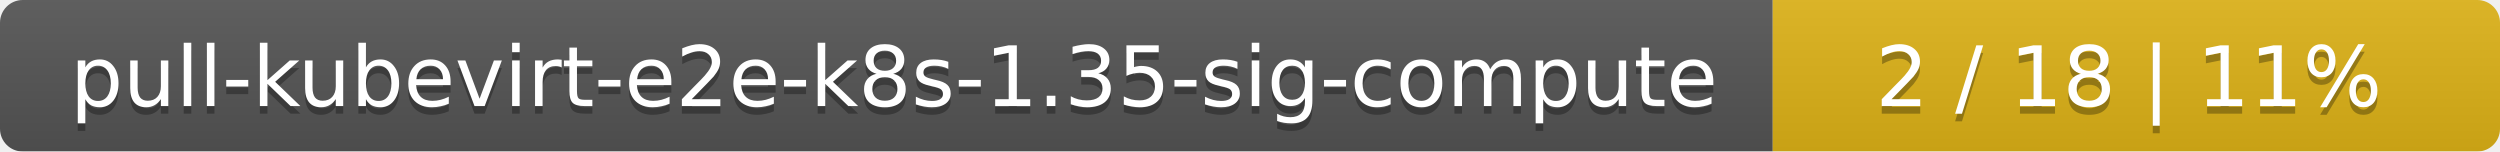
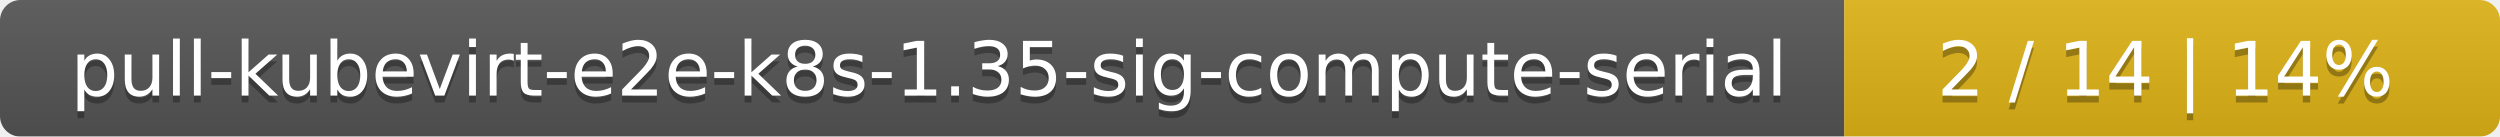
- <svg xmlns="http://www.w3.org/2000/svg" width="330" height="20">
+ <svg xmlns="http://www.w3.org/2000/svg" width="366" height="20">
  <linearGradient id="smooth" x2="0" y2="100%">
    <stop offset="0" stop-color="#bbb" stop-opacity=".1" />
    <stop offset="1" stop-opacity=".1" />
  </linearGradient>
  <mask id="round">
-     <rect width="330" height="20" rx="3" fill="#fff" />
+     <rect width="366" height="20" rx="3" fill="#fff" />
  </mask>
  <g mask="url(#round)">
-     <rect width="234" height="20" fill="#555" />
-     <rect x="234" width="96" height="20" fill="#dfb317" />
-     <rect width="330" height="20" fill="url(#smooth)" />
+     <rect width="270" height="20" fill="#555" />
+     <rect x="270" width="96" height="20" fill="#dfb317" />
+     <rect width="366" height="20" fill="url(#smooth)" />
  </g>
  <g fill="#fff" text-anchor="middle" font-family="DejaVu Sans,Verdana,Geneva,sans-serif" font-size="11">
-     <text x="118" y="15" fill="#010101" fill-opacity=".3">pull-kubevirt-e2e-k8s-1.35-sig-compute</text>
-     <text x="118" y="14">pull-kubevirt-e2e-k8s-1.35-sig-compute</text>
-     <text x="281" y="15" fill="#010101" fill-opacity=".3">2 / 18    |    11%</text>
-     <text x="281" y="14">2 / 18    |    11%</text>
+     <text x="136" y="15" fill="#010101" fill-opacity=".3">pull-kubevirt-e2e-k8s-1.35-sig-compute-serial</text>
+     <text x="136" y="14">pull-kubevirt-e2e-k8s-1.35-sig-compute-serial</text>
+     <text x="317" y="15" fill="#010101" fill-opacity=".3">2 / 14    |    14%</text>
+     <text x="317" y="14">2 / 14    |    14%</text>
  </g>
</svg>
